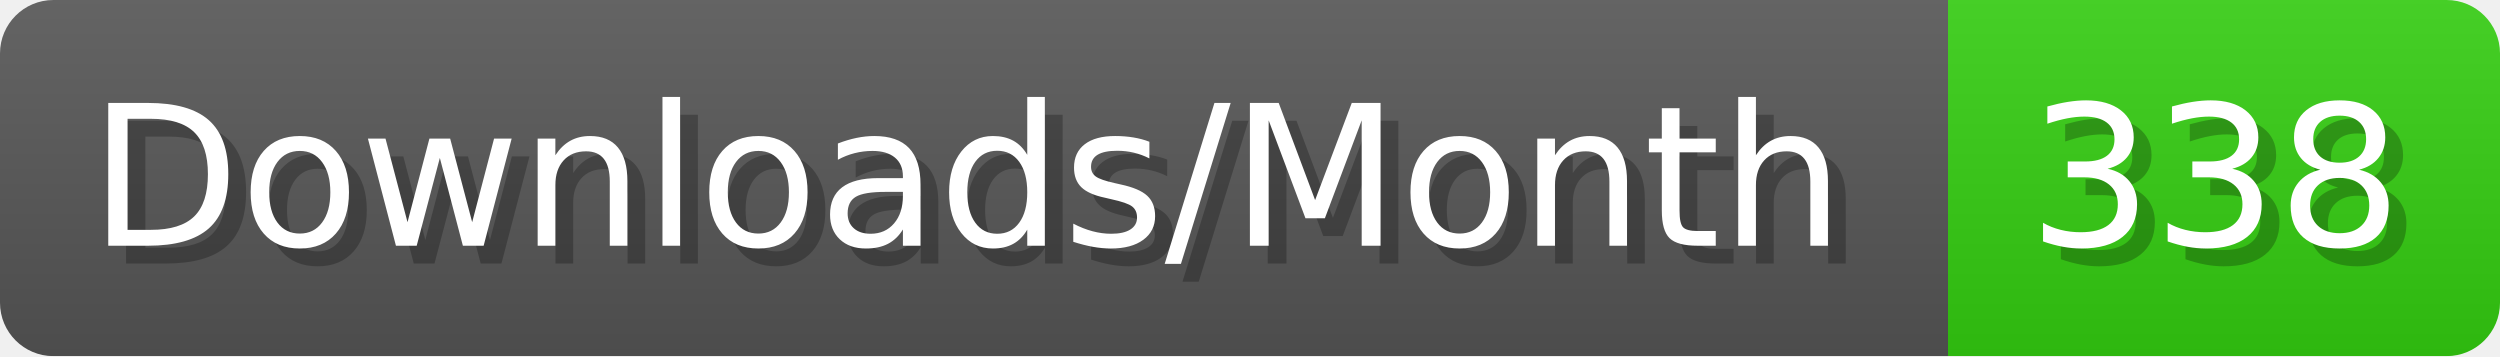
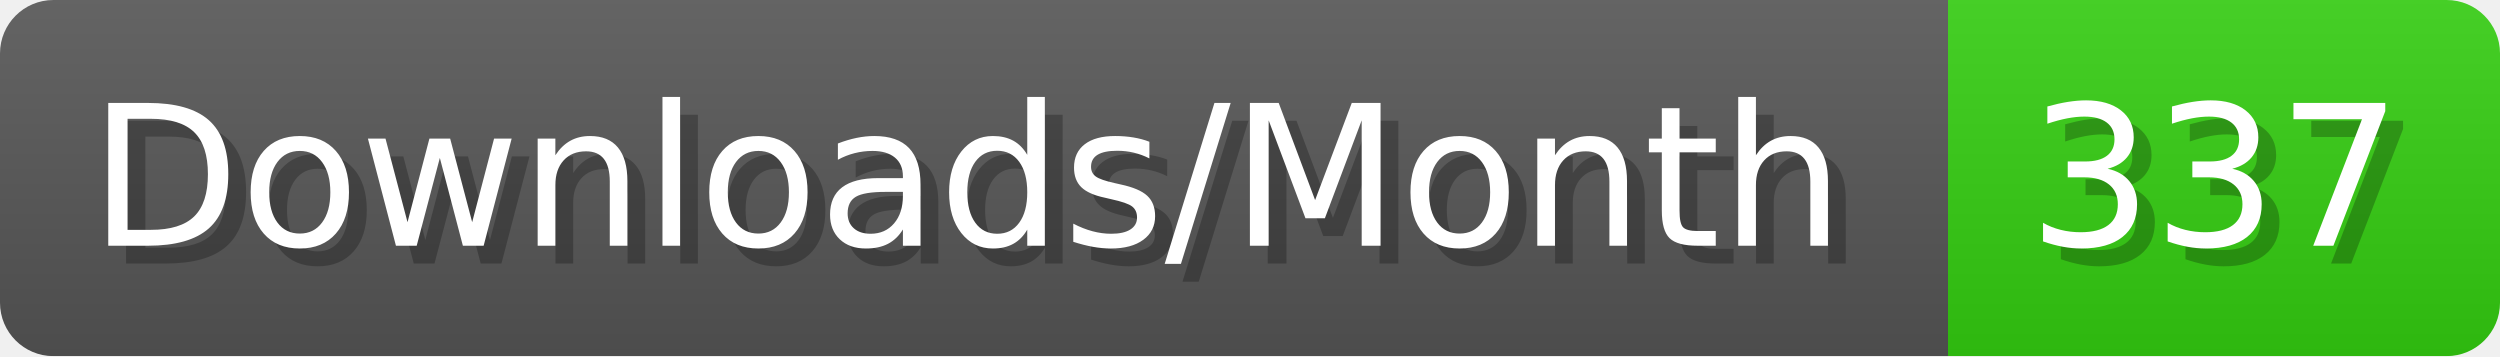
- <svg xmlns="http://www.w3.org/2000/svg" width="140.4" height="20" viewBox="0 0 1404 200" role="img" aria-label="Downloads/Month: 338">
+ <svg xmlns="http://www.w3.org/2000/svg" width="140.4" height="20" viewBox="0 0 1404 200" role="img" aria-label="Downloads/Month: 337">
  <linearGradient id="YlXUI" x2="0" y2="100%">
    <stop offset="0" stop-opacity=".1" stop-color="#EEE" />
    <stop offset="1" stop-opacity=".1" />
  </linearGradient>
  <mask id="JHhop">
    <rect width="1404" height="200" rx="30" fill="#FFF" />
  </mask>
  <g mask="url(#JHhop)">
    <rect width="1094" height="200" fill="#555" />
    <rect width="310" height="200" fill="#3C1" x="1094" />
    <rect width="1404" height="200" fill="url(#YlXUI)" />
  </g>
  <g aria-hidden="true" fill="#fff" text-anchor="start" font-family="Verdana,DejaVu Sans,sans-serif" font-size="110">
    <text x="60" y="148" textLength="994" fill="#000" opacity="0.25">Downloads/Month</text>
    <text x="50" y="138" textLength="994">Downloads/Month</text>
-     <text x="1149" y="148" textLength="210" fill="#000" opacity="0.25">338</text>
-     <text x="1139" y="138" textLength="210">338</text>
+     <text x="1149" y="148" textLength="210" fill="#000" opacity="0.25">337</text>
+     <text x="1139" y="138" textLength="210">337</text>
  </g>
</svg>
